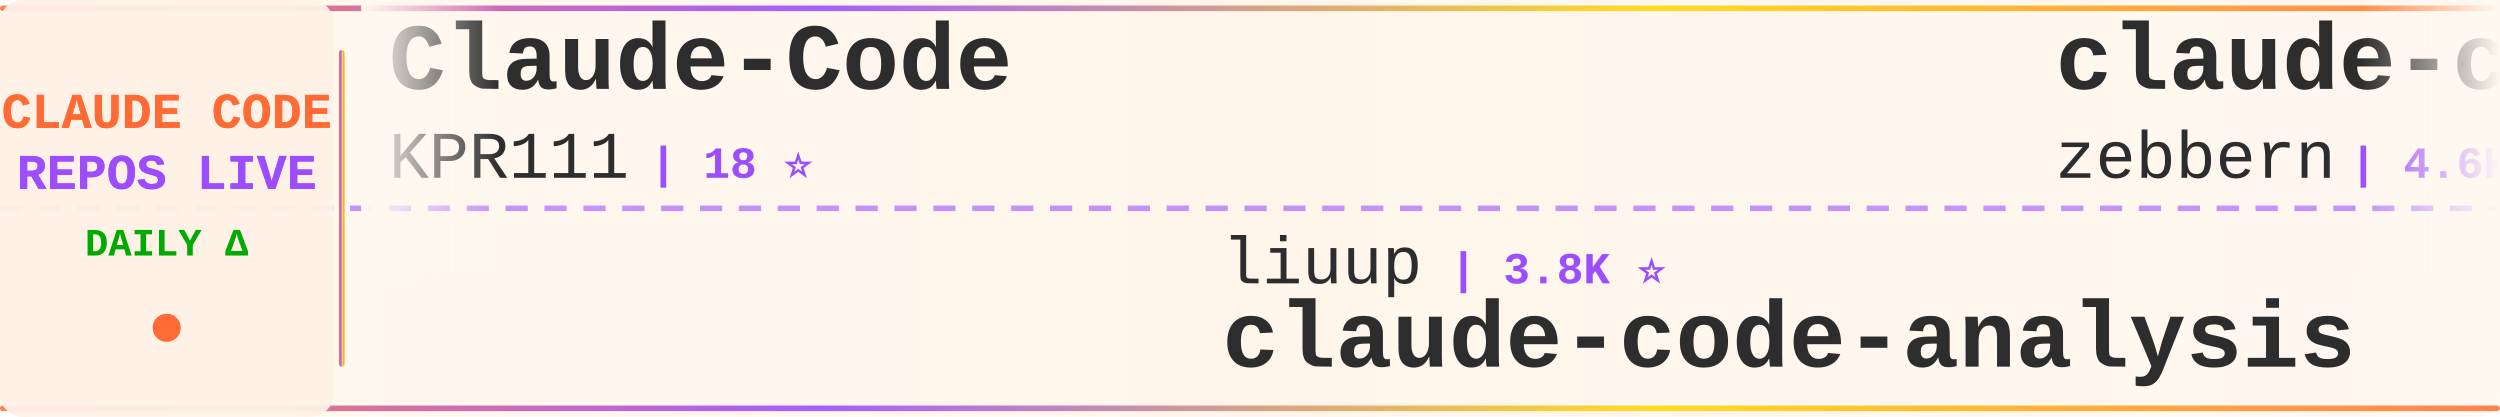
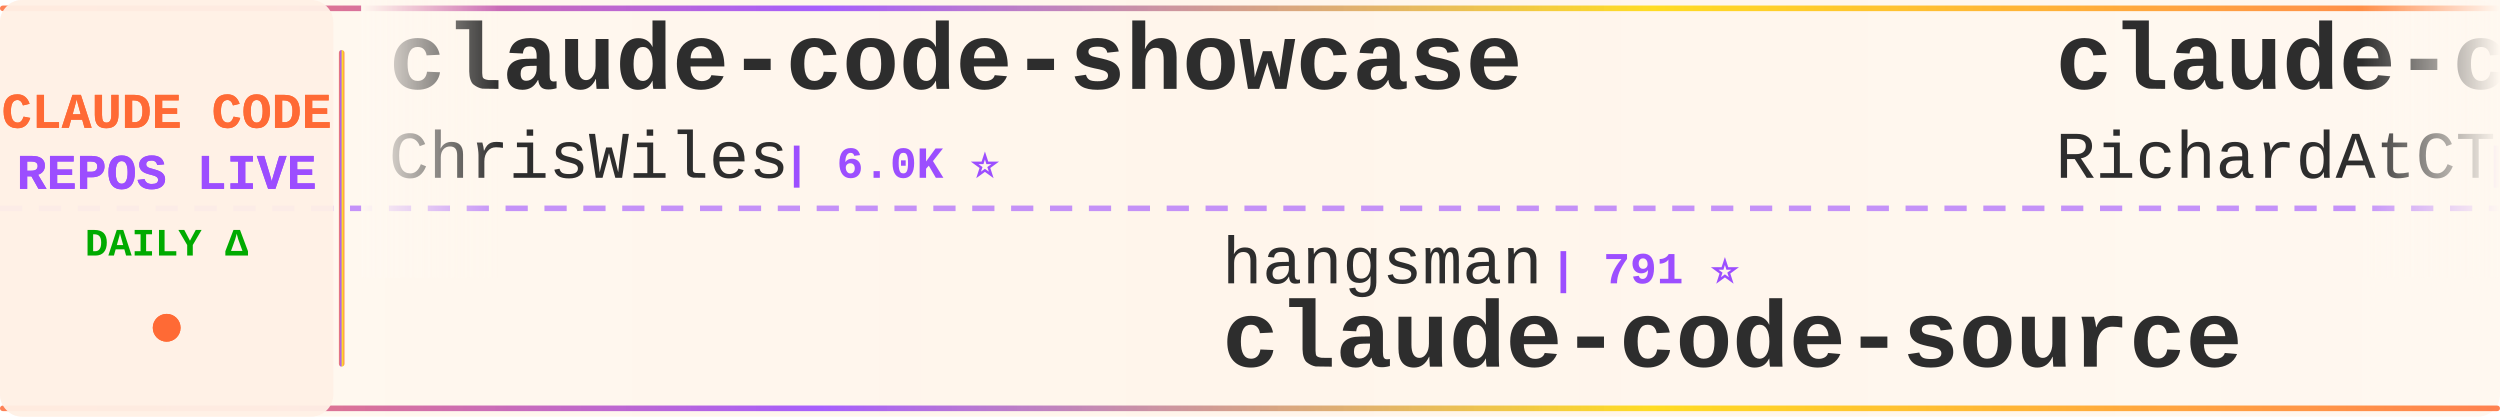
<svg xmlns="http://www.w3.org/2000/svg" width="900" height="150">
  <defs>
    <linearGradient id="tickerBg" x1="0%" y1="0%" x2="100%" y2="0%">
      <stop offset="0%" style="stop-color:#fff8f0;stop-opacity:0.98" />
      <stop offset="50%" style="stop-color:#fff5eb;stop-opacity:1" />
      <stop offset="100%" style="stop-color:#fff8f0;stop-opacity:0.98" />
    </linearGradient>
    <linearGradient id="borderGrad" x1="0%" y1="0%" x2="100%" y2="0%">
      <stop offset="0%" style="stop-color:#FF6B35;stop-opacity:0.85">
        <animate attributeName="stop-opacity" values="0.85;1;0.85" dur="2s" repeatCount="indefinite" />
      </stop>
      <stop offset="33%" style="stop-color:#9C4EFF;stop-opacity:0.9">
        <animate attributeName="stop-opacity" values="0.9;1;0.9" dur="2.2s" repeatCount="indefinite" />
      </stop>
      <stop offset="66%" style="stop-color:#FFD700;stop-opacity:0.85">
        <animate attributeName="stop-opacity" values="0.85;1;0.85" dur="1.8s" repeatCount="indefinite" />
      </stop>
      <stop offset="100%" style="stop-color:#FF6B35;stop-opacity:0.85">
        <animate attributeName="stop-opacity" values="0.85;1;0.85" dur="2s" repeatCount="indefinite" />
      </stop>
    </linearGradient>
    <filter id="textGlow">
      <feGaussianBlur stdDeviation="0.15" result="coloredBlur" />
      <feMerge>
        <feMergeNode in="coloredBlur" />
        <feMergeNode in="SourceGraphic" />
      </feMerge>
    </filter>
    <filter id="metricGlow">
      <feGaussianBlur stdDeviation="0.2" result="coloredBlur" />
      <feMerge>
        <feMergeNode in="coloredBlur" />
        <feMergeNode in="SourceGraphic" />
      </feMerge>
    </filter>
    <linearGradient id="leftFade" x1="0%" y1="0%" x2="100%" y2="0%">
      <stop offset="0%" style="stop-color:#fff8f0;stop-opacity:1" />
      <stop offset="100%" style="stop-color:#fff8f0;stop-opacity:0" />
    </linearGradient>
    <linearGradient id="rightFade" x1="0%" y1="0%" x2="100%" y2="0%">
      <stop offset="0%" style="stop-color:#fff8f0;stop-opacity:0" />
      <stop offset="100%" style="stop-color:#fff8f0;stop-opacity:1" />
    </linearGradient>
  </defs>
  <rect width="900" height="150" fill="url(#tickerBg)" rx="8" />
  <rect x="0" y="2" width="900" height="2" fill="url(#borderGrad)" rx="1" />
  <rect x="0" y="146" width="900" height="2" fill="url(#borderGrad)" rx="1" />
  <line x1="0" y1="75" x2="900" y2="75" stroke="#9C4EFF" stroke-width="2" stroke-dasharray="8 6" opacity="0.6" />
  <rect x="0" y="0" width="120" height="150" fill="#fff0e6" opacity="0.95" rx="8" />
  <text x="60" y="46" font-family="'Courier New', monospace" font-size="18" font-weight="bold" fill="#FF6B35" text-anchor="middle" filter="url(#textGlow)">
    CLAUDE CODE
  </text>
  <text x="60" y="68" font-family="'Courier New', monospace" font-size="18" font-weight="bold" fill="#9C4EFF" text-anchor="middle" filter="url(#textGlow)">
    REPOS LIVE
  </text>
  <text x="60" y="92" font-family="'Courier New', monospace" font-size="14" font-weight="bold" fill="#00aa00" text-anchor="middle">
    DAILY Δ
  </text>
  <circle cx="60" cy="118" r="5" fill="#FF6B35" filter="url(#metricGlow)">
    <animate attributeName="r" values="4;6;4" dur="1.5s" repeatCount="indefinite" />
    <animate attributeName="opacity" values="0.6;1;0.6" dur="1.5s" repeatCount="indefinite" />
  </circle>
  <rect x="122" y="18" width="2" height="114" fill="url(#borderGrad)" rx="1" />
  <clipPath id="tickerClip">
    <rect x="130" y="0" width="770" height="150" />
  </clipPath>
  <g clip-path="url(#tickerClip)">
    <g id="tickerItems">
      <animateTransform attributeName="transform" attributeType="XML" type="translate" from="0 0" to="-3000 0" dur="54s" repeatCount="indefinite" />
      <g transform="translate(0, 0)">
-         <text x="140" y="32" font-family="'Courier New', monospace" font-size="34" font-weight="bold" fill="#2d2d2d">Claude-Code</text>
-         <text x="140" y="64" font-family="'Courier New', monospace" font-size="24" font-weight="normal" fill="#2d2d2d" opacity="1.0">KPR111</text>
-         <text x="234" y="64" font-family="'Courier New', monospace" font-size="16" font-weight="bold" fill="#9C4EFF"> | 18 ⭐</text>
+         <text x="140" y="32" font-family="'Courier New', monospace" font-size="34" font-weight="bold" fill="#2d2d2d">claude-code-showcase</text>
+         <text x="140" y="64" font-family="'Courier New', monospace" font-size="24" font-weight="normal" fill="#2d2d2d" opacity="1.0">ChrisWiles</text>
+         <text x="282" y="64" font-family="'Courier New', monospace" font-size="16" font-weight="bold" fill="#9C4EFF"> | 6.0K ⭐</text>
      </g>
      <g transform="translate(300, 0)">
-         <text x="140" y="102" font-family="'Courier New', monospace" font-size="24" font-weight="normal" fill="#2d2d2d" opacity="1.0">liuup</text>
-         <text x="222" y="102" font-family="'Courier New', monospace" font-size="16" font-weight="bold" fill="#9C4EFF"> | 3.8K ⭐</text>
-         <text x="140" y="132" font-family="'Courier New', monospace" font-size="34" font-weight="bold" fill="#2d2d2d">claude-code-analysis</text>
+         <text x="140" y="102" font-family="'Courier New', monospace" font-size="24" font-weight="normal" fill="#2d2d2d" opacity="1.0">hangsman</text>
+         <text x="258" y="102" font-family="'Courier New', monospace" font-size="16" font-weight="bold" fill="#9C4EFF"> | 791 ⭐</text>
+         <text x="140" y="132" font-family="'Courier New', monospace" font-size="34" font-weight="bold" fill="#2d2d2d">claude-code-source</text>
      </g>
      <g transform="translate(600, 0)">
-         <text x="140" y="32" font-family="'Courier New', monospace" font-size="34" font-weight="bold" fill="#2d2d2d">claude-code-guide</text>
-         <text x="140" y="64" font-family="'Courier New', monospace" font-size="24" font-weight="normal" fill="#2d2d2d" opacity="1.0">zebbern</text>
-         <text x="246" y="64" font-family="'Courier New', monospace" font-size="16" font-weight="bold" fill="#9C4EFF"> | 4.6K ⭐</text>
+         <text x="140" y="32" font-family="'Courier New', monospace" font-size="34" font-weight="bold" fill="#2d2d2d">claude-code-telegram</text>
+         <text x="140" y="64" font-family="'Courier New', monospace" font-size="24" font-weight="normal" fill="#2d2d2d" opacity="1.0">RichardAtCT</text>
+         <text x="294" y="64" font-family="'Courier New', monospace" font-size="16" font-weight="bold" fill="#9C4EFF"> | 2.8K ⭐</text>
      </g>
      <g transform="translate(900, 0)">
        <text x="140" y="102" font-family="'Courier New', monospace" font-size="24" font-weight="normal" fill="#2d2d2d" opacity="1.0">feiskyer</text>
        <text x="258" y="102" font-family="'Courier New', monospace" font-size="16" font-weight="bold" fill="#9C4EFF"> | 1.6K ⭐</text>
        <text x="140" y="132" font-family="'Courier New', monospace" font-size="34" font-weight="bold" fill="#2d2d2d">claude-code-settings</text>
      </g>
      <g transform="translate(1200, 0)">
+         <text x="140" y="32" font-family="'Courier New', monospace" font-size="34" font-weight="bold" fill="#2d2d2d">everything-claude-code-z...</text>
+         <text x="140" y="64" font-family="'Courier New', monospace" font-size="24" font-weight="normal" fill="#2d2d2d" opacity="1.0">xu-xiang</text>
+         <text x="258" y="64" font-family="'Courier New', monospace" font-size="16" font-weight="bold" fill="#9C4EFF"> | 1.9K ⭐</text>
+       </g>
+       <g transform="translate(1500, 0)">
+         <text x="140" y="102" font-family="'Courier New', monospace" font-size="24" font-weight="normal" fill="#2d2d2d" opacity="1.0">lorryjovens-hub</text>
+         <text x="342" y="102" font-family="'Courier New', monospace" font-size="16" font-weight="bold" fill="#9C4EFF"> | 1.7K ⭐</text>
+         <text x="140" y="132" font-family="'Courier New', monospace" font-size="34" font-weight="bold" fill="#2d2d2d">claude-code-rust</text>
+       </g>
+       <g transform="translate(1800, 0)">
+         <text x="140" y="32" font-family="'Courier New', monospace" font-size="34" font-weight="bold" fill="#2d2d2d">claude-code-from-scratch</text>
+         <text x="140" y="64" font-family="'Courier New', monospace" font-size="24" font-weight="normal" fill="#2d2d2d" opacity="1.0">Windy3f3f3f3f</text>
+         <text x="318" y="64" font-family="'Courier New', monospace" font-size="16" font-weight="bold" fill="#9C4EFF"> | 2.6K ⭐ +1</text>
+       </g>
+       <g transform="translate(2100, 0)">
+         <text x="140" y="102" font-family="'Courier New', monospace" font-size="24" font-weight="normal" fill="#2d2d2d" opacity="1.0">fazxes</text>
+         <text x="234" y="102" font-family="'Courier New', monospace" font-size="16" font-weight="bold" fill="#9C4EFF"> | 231 ⭐</text>
+         <text x="140" y="132" font-family="'Courier New', monospace" font-size="34" font-weight="bold" fill="#2d2d2d">Claude-code</text>
+       </g>
+       <g transform="translate(2400, 0)">
        <text x="140" y="32" font-family="'Courier New', monospace" font-size="34" font-weight="bold" fill="#2d2d2d">claude-code-prompts</text>
        <text x="140" y="64" font-family="'Courier New', monospace" font-size="24" font-weight="normal" fill="#2d2d2d" opacity="1.0">repowise-dev</text>
        <text x="306" y="64" font-family="'Courier New', monospace" font-size="16" font-weight="bold" fill="#9C4EFF"> | 1.2K ⭐</text>
      </g>
-       <g transform="translate(1500, 0)">
-         <text x="140" y="102" font-family="'Courier New', monospace" font-size="24" font-weight="normal" fill="#2d2d2d" opacity="1.0">chauncygu</text>
-         <text x="270" y="102" font-family="'Courier New', monospace" font-size="16" font-weight="bold" fill="#9C4EFF"> | 2.8K ⭐</text>
-         <text x="140" y="132" font-family="'Courier New', monospace" font-size="34" font-weight="bold" fill="#2d2d2d">collection-claude-code-s...</text>
-       </g>
-       <g transform="translate(1800, 0)">
-         <text x="140" y="32" font-family="'Courier New', monospace" font-size="34" font-weight="bold" fill="#2d2d2d">ClaudeCodeAgents</text>
-         <text x="140" y="64" font-family="'Courier New', monospace" font-size="24" font-weight="normal" fill="#2d2d2d" opacity="1.0">darcyegb</text>
-         <text x="258" y="64" font-family="'Courier New', monospace" font-size="16" font-weight="bold" fill="#9C4EFF"> | 760 ⭐</text>
-       </g>
-       <g transform="translate(2100, 0)">
-         <text x="140" y="102" font-family="'Courier New', monospace" font-size="24" font-weight="normal" fill="#2d2d2d" opacity="1.0">disler</text>
-         <text x="234" y="102" font-family="'Courier New', monospace" font-size="16" font-weight="bold" fill="#9C4EFF"> | 1.6K ⭐</text>
-         <text x="140" y="132" font-family="'Courier New', monospace" font-size="34" font-weight="bold" fill="#2d2d2d">pi-vs-claude-code</text>
-       </g>
-       <g transform="translate(2400, 0)">
-         <text x="140" y="32" font-family="'Courier New', monospace" font-size="34" font-weight="bold" fill="#2d2d2d">claude-code-source</text>
-         <text x="140" y="64" font-family="'Courier New', monospace" font-size="24" font-weight="normal" fill="#2d2d2d" opacity="1.0">hangsman</text>
-         <text x="258" y="64" font-family="'Courier New', monospace" font-size="16" font-weight="bold" fill="#9C4EFF"> | 791 ⭐</text>
-       </g>
      <g transform="translate(2700, 0)">
-         <text x="140" y="102" font-family="'Courier New', monospace" font-size="24" font-weight="normal" fill="#2d2d2d" opacity="1.0">musistudio</text>
-         <text x="282" y="102" font-family="'Courier New', monospace" font-size="16" font-weight="bold" fill="#9C4EFF"> | 36.7K ⭐ +3</text>
-         <text x="140" y="132" font-family="'Courier New', monospace" font-size="34" font-weight="bold" fill="#2d2d2d">claude-code-router</text>
+         <text x="140" y="102" font-family="'Courier New', monospace" font-size="24" font-weight="normal" fill="#2d2d2d" opacity="1.0">wanshuiyin</text>
+         <text x="282" y="102" font-family="'Courier New', monospace" font-size="16" font-weight="bold" fill="#9C4EFF"> | 14.7K ⭐ +9</text>
+         <text x="140" y="132" font-family="'Courier New', monospace" font-size="34" font-weight="bold" fill="#2d2d2d">Auto-claude-code-researc...</text>
      </g>
      <g transform="translate(3000, 0)">
-         <text x="140" y="32" font-family="'Courier New', monospace" font-size="34" font-weight="bold" fill="#2d2d2d">Claude-Code</text>
-         <text x="140" y="64" font-family="'Courier New', monospace" font-size="24" font-weight="normal" fill="#2d2d2d" opacity="1.0">KPR111</text>
-         <text x="234" y="64" font-family="'Courier New', monospace" font-size="16" font-weight="bold" fill="#9C4EFF"> | 18 ⭐</text>
+         <text x="140" y="32" font-family="'Courier New', monospace" font-size="34" font-weight="bold" fill="#2d2d2d">claude-code-showcase</text>
+         <text x="140" y="64" font-family="'Courier New', monospace" font-size="24" font-weight="normal" fill="#2d2d2d" opacity="1.0">ChrisWiles</text>
+         <text x="282" y="64" font-family="'Courier New', monospace" font-size="16" font-weight="bold" fill="#9C4EFF"> | 6.0K ⭐</text>
      </g>
      <g transform="translate(3300, 0)">
-         <text x="140" y="102" font-family="'Courier New', monospace" font-size="24" font-weight="normal" fill="#2d2d2d" opacity="1.0">liuup</text>
-         <text x="222" y="102" font-family="'Courier New', monospace" font-size="16" font-weight="bold" fill="#9C4EFF"> | 3.8K ⭐</text>
-         <text x="140" y="132" font-family="'Courier New', monospace" font-size="34" font-weight="bold" fill="#2d2d2d">claude-code-analysis</text>
+         <text x="140" y="102" font-family="'Courier New', monospace" font-size="24" font-weight="normal" fill="#2d2d2d" opacity="1.0">hangsman</text>
+         <text x="258" y="102" font-family="'Courier New', monospace" font-size="16" font-weight="bold" fill="#9C4EFF"> | 791 ⭐</text>
+         <text x="140" y="132" font-family="'Courier New', monospace" font-size="34" font-weight="bold" fill="#2d2d2d">claude-code-source</text>
      </g>
      <g transform="translate(3600, 0)">
-         <text x="140" y="32" font-family="'Courier New', monospace" font-size="34" font-weight="bold" fill="#2d2d2d">claude-code-guide</text>
-         <text x="140" y="64" font-family="'Courier New', monospace" font-size="24" font-weight="normal" fill="#2d2d2d" opacity="1.0">zebbern</text>
-         <text x="246" y="64" font-family="'Courier New', monospace" font-size="16" font-weight="bold" fill="#9C4EFF"> | 4.6K ⭐</text>
+         <text x="140" y="32" font-family="'Courier New', monospace" font-size="34" font-weight="bold" fill="#2d2d2d">claude-code-telegram</text>
+         <text x="140" y="64" font-family="'Courier New', monospace" font-size="24" font-weight="normal" fill="#2d2d2d" opacity="1.0">RichardAtCT</text>
+         <text x="294" y="64" font-family="'Courier New', monospace" font-size="16" font-weight="bold" fill="#9C4EFF"> | 2.8K ⭐</text>
      </g>
      <g transform="translate(3900, 0)">
        <text x="140" y="102" font-family="'Courier New', monospace" font-size="24" font-weight="normal" fill="#2d2d2d" opacity="1.0">feiskyer</text>
        <text x="258" y="102" font-family="'Courier New', monospace" font-size="16" font-weight="bold" fill="#9C4EFF"> | 1.6K ⭐</text>
        <text x="140" y="132" font-family="'Courier New', monospace" font-size="34" font-weight="bold" fill="#2d2d2d">claude-code-settings</text>
      </g>
    </g>
  </g>
  <rect x="130" y="0" width="50" height="100" fill="url(#leftFade)" />
  <rect x="850" y="0" width="50" height="100" fill="url(#rightFade)" />
</svg>
